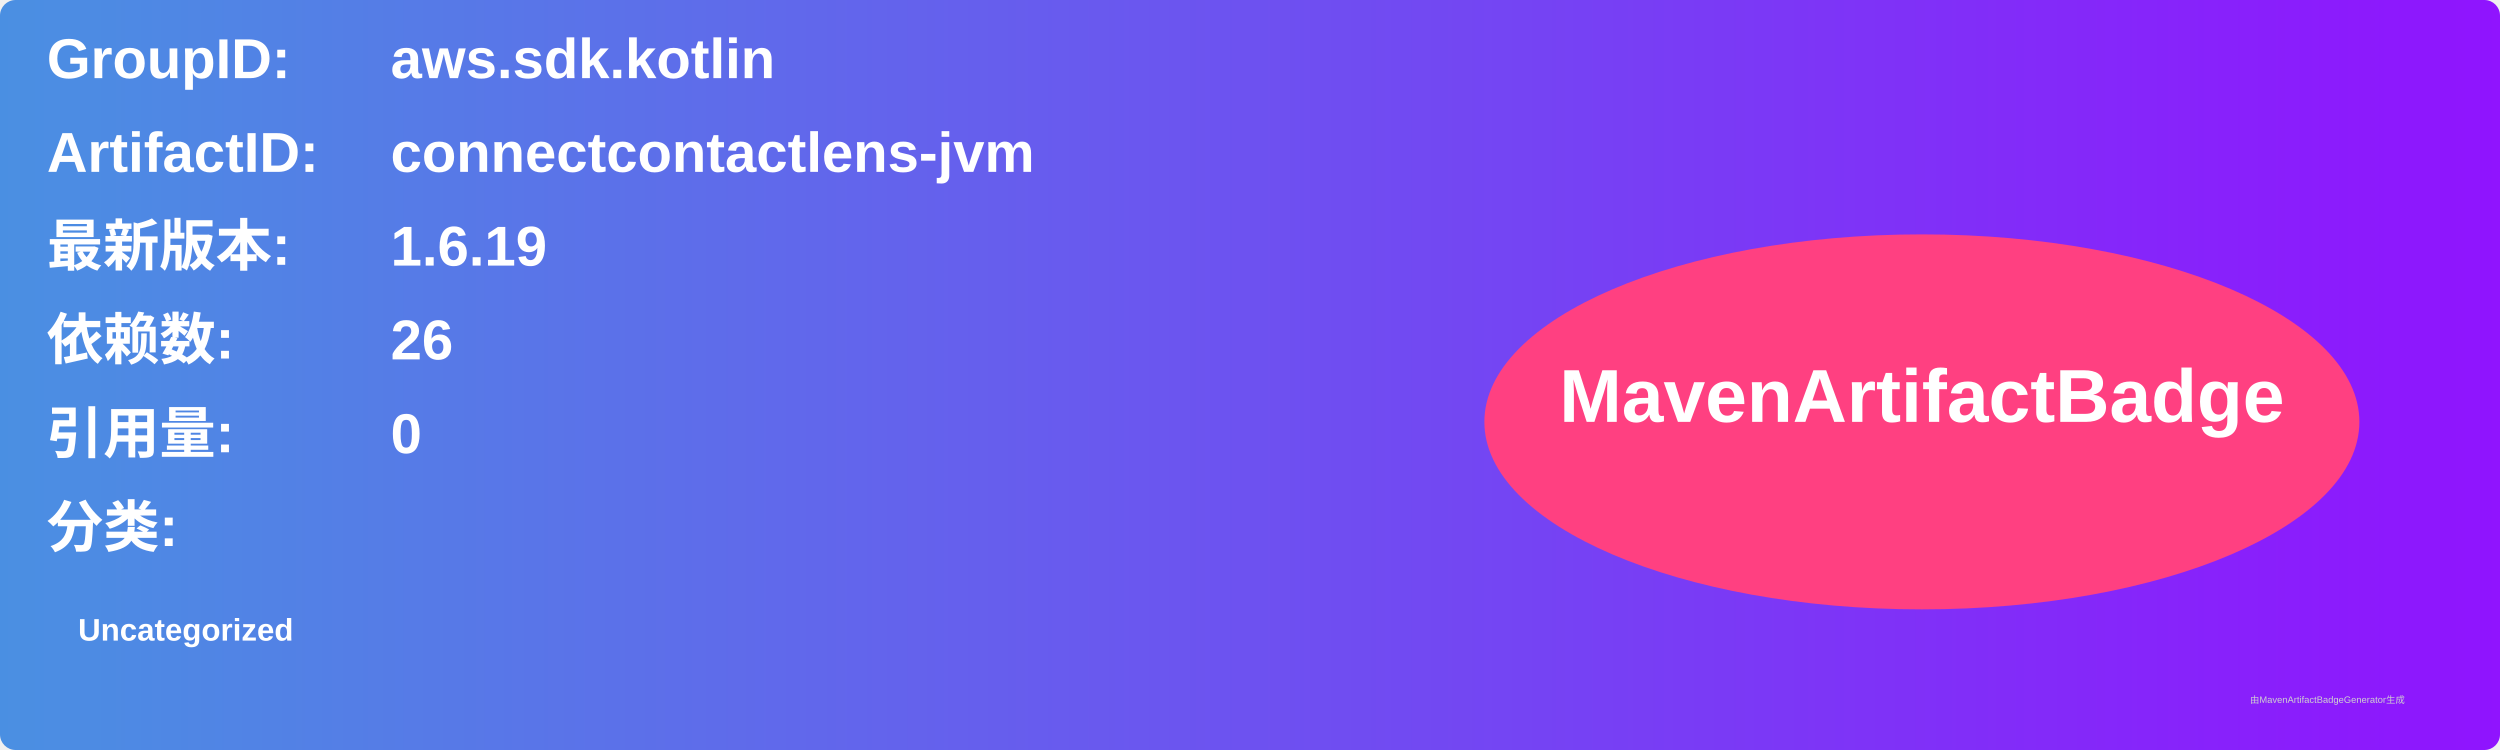
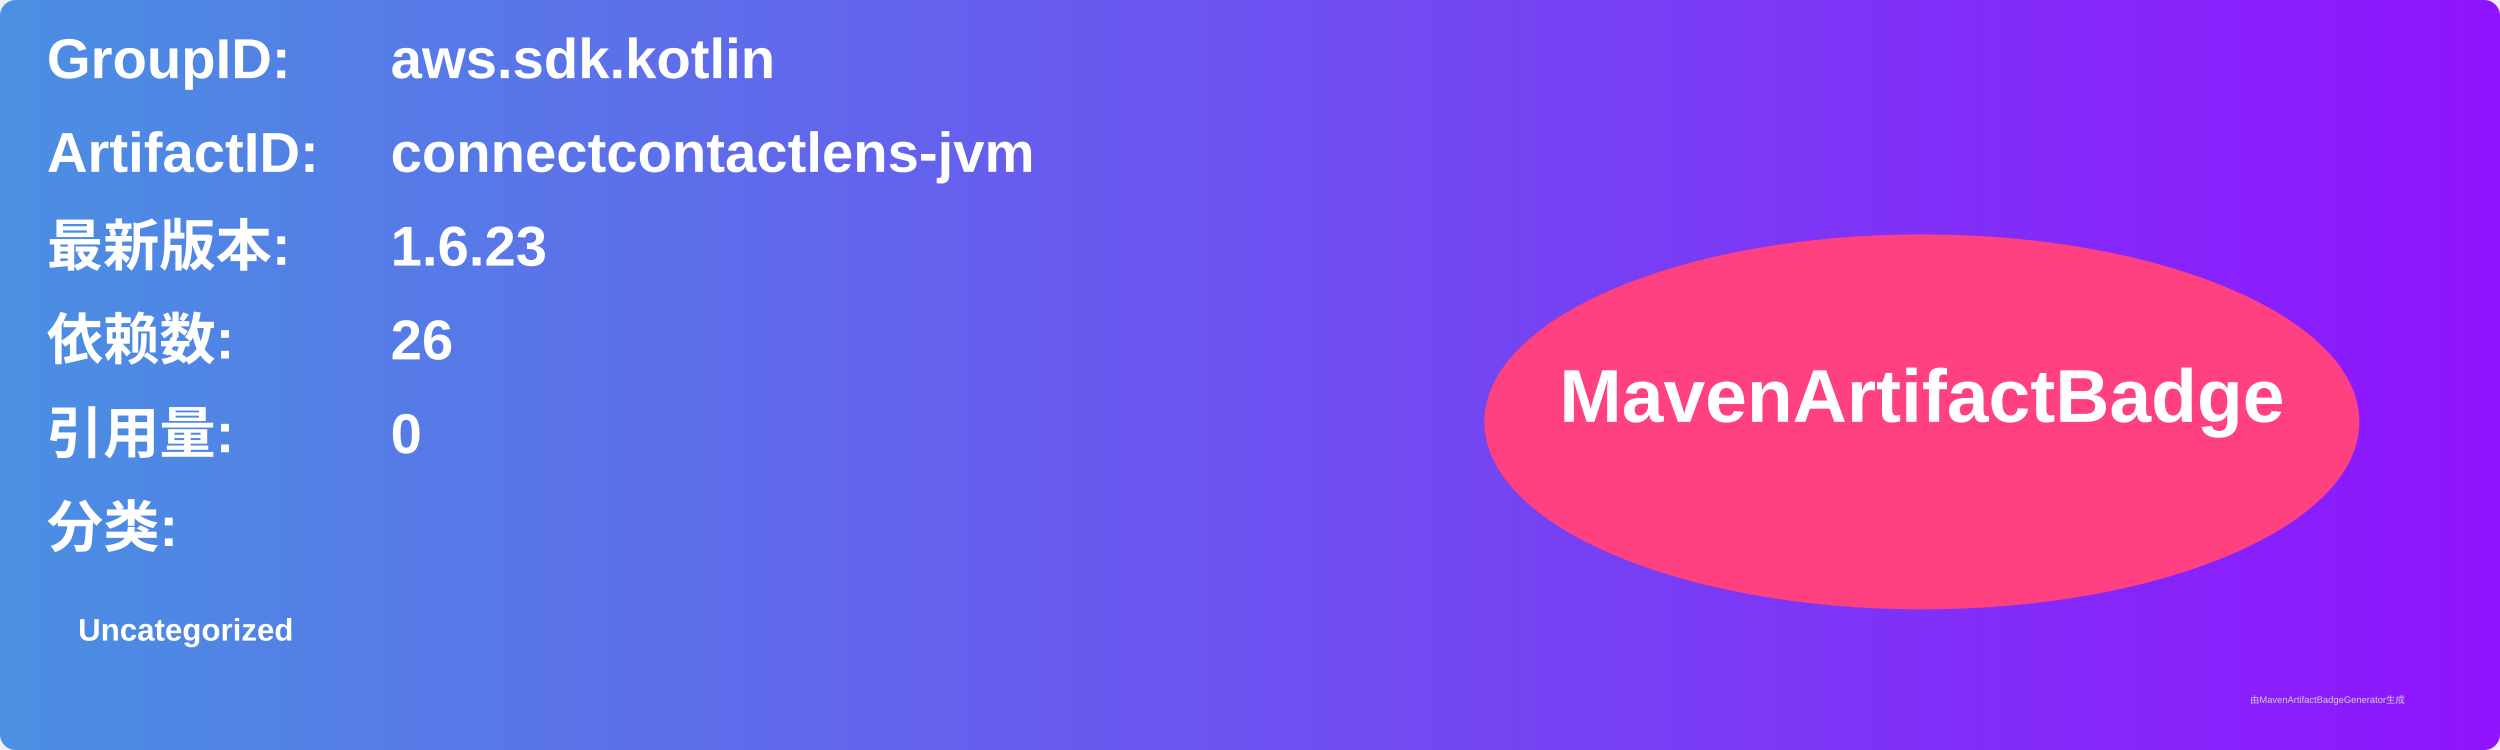
<svg xmlns="http://www.w3.org/2000/svg" width="800" height="240" viewBox="0 0 800 240">
  <linearGradient id="grad" x1="0%" y1="0%" x2="100%" y2="0%">
    <stop offset="0%" stop-color="#4a90e2" />
    <stop offset="100%" stop-color="#9013fe" />
  </linearGradient>
  <rect width="100%" height="100%" rx="5" ry="5" fill="url(#grad)" />
  <g transform="translate(15, 15)">
    <text x="0" y="10" font-family="Arial" font-size="18" fill="white" font-weight="bold" width="260">GroupID:</text>
    <text x="110" y="10" font-family="Arial" font-size="18" fill="white" font-weight="bold" width="460">aws.sdk.kotlin</text>
    <text x="0" y="40" font-family="Arial" font-size="18" fill="white" font-weight="bold" width="260">ArtifactID:</text>
    <text x="110" y="40" font-family="Arial" font-size="18" fill="white" font-weight="bold" width="460">connectcontactlens-jvm</text>
    <text x="0" y="70" font-family="Arial" font-size="18" fill="white" font-weight="bold">最新版本:</text>
    <text x="110" y="70" font-family="Arial" font-size="18" fill="white" font-weight="bold">
-       <tspan font-weight="bold">1.6.19</tspan>
+       <tspan font-weight="bold">1.6.23</tspan>
    </text>
    <text x="0" y="100" font-family="Arial" font-size="18" fill="white" font-weight="bold">依赖数: </text>
    <text x="110" y="100" font-family="Arial" font-size="18" fill="white">
      <tspan font-weight="bold">26</tspan>
    </text>
    <text x="0" y="130" font-family="Arial" font-size="18" fill="white" font-weight="bold">引用量: </text>
    <text x="110" y="130" font-family="Arial" font-size="18" fill="white">
      <tspan font-weight="bold">0</tspan>
    </text>
    <text x="0" y="160" font-family="Arial" font-size="18" fill="white" font-weight="bold">分类:</text>
    <text x="10" y="190" font-family="Arial" font-size="10" fill="white">
      <tspan font-weight="bold">Uncategorized</tspan>
    </text>
    <ellipse cx="600" cy="120" rx="140" ry="60" fill="#ff4081" />
    <text x="600" y="120" text-anchor="middle" font-family="Arial" font-size="24" fill="white" font-weight="bold">MavenArtifactBadge</text>
  </g>
  <text x="720" y="225" font-family="Arial" font-size="3" fill="#d0d0d0">由MavenArtifactBadgeGenerator生成</text>
</svg>
